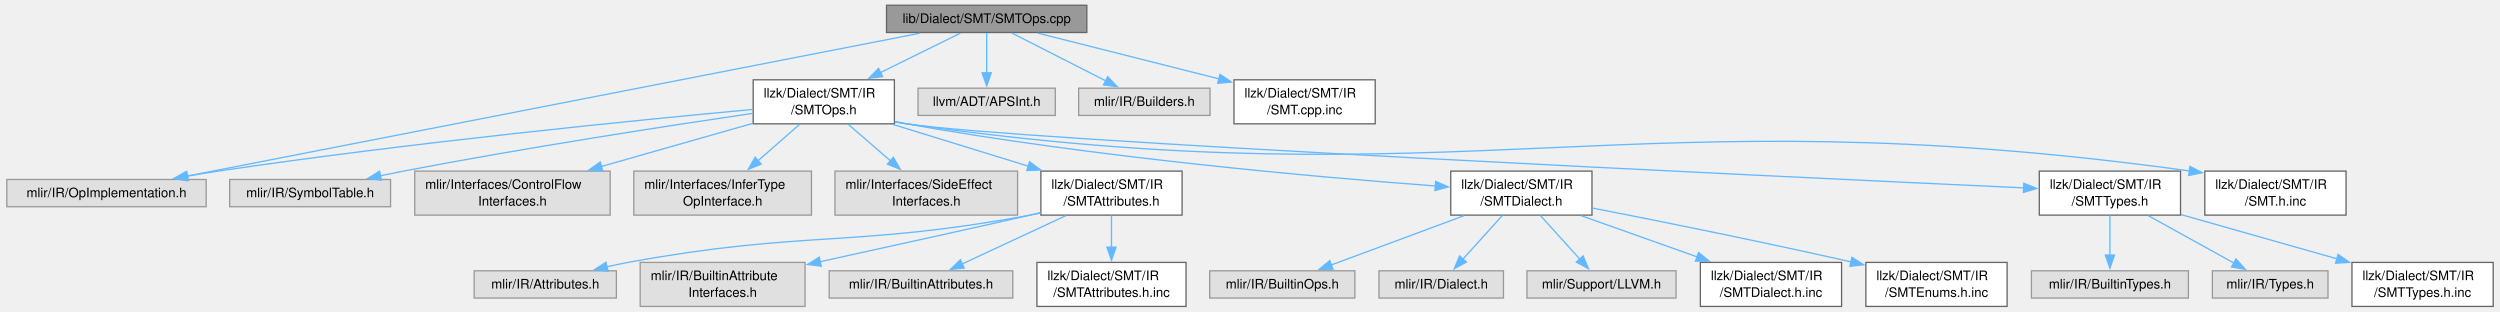
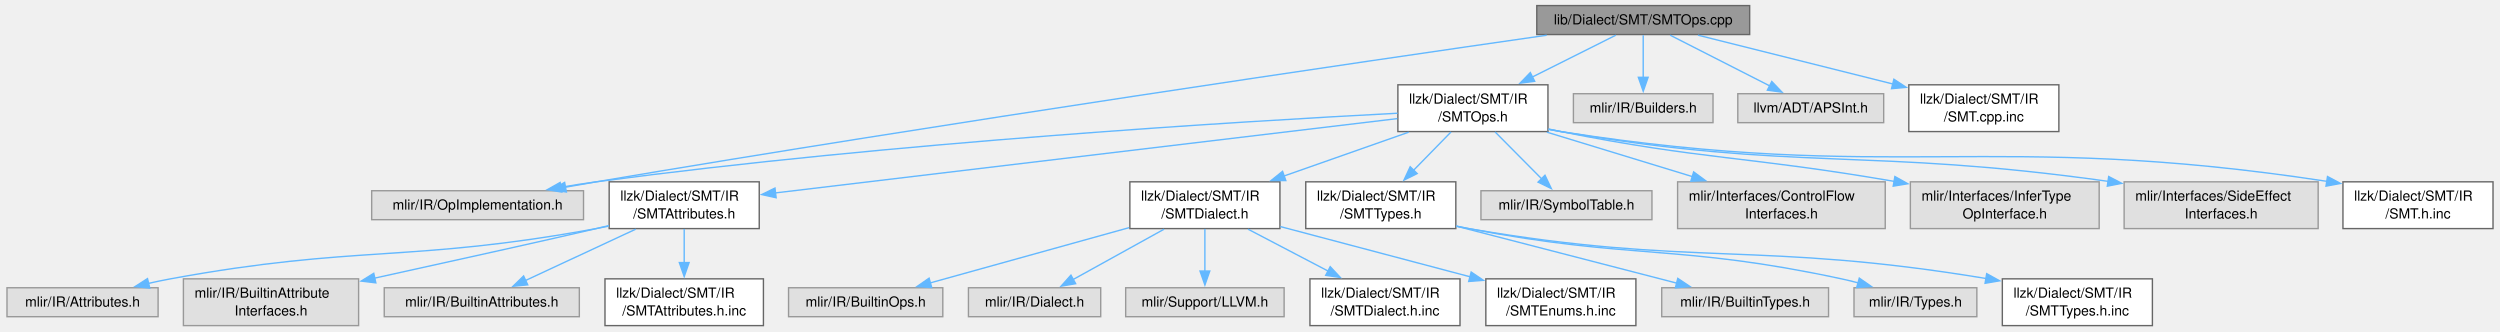
- <svg xmlns="http://www.w3.org/2000/svg" xmlns:xlink="http://www.w3.org/1999/xlink" width="1901pt" height="237pt" viewBox="0.00 0.00 1900.62 237.25">
+ <svg xmlns="http://www.w3.org/2000/svg" xmlns:xlink="http://www.w3.org/1999/xlink" width="1789pt" height="237pt" viewBox="0.00 0.00 1788.88 237.25">
  <g id="graph0" class="graph" transform="scale(1 1) rotate(0) translate(4 233.25)">
    <g id="Node000001" class="node">
      <g id="a_Node000001">
        <a xlink:title=" ">
-           <polygon fill="#999999" stroke="#666666" points="822.12,-229.25 669.62,-229.25 669.62,-208.5 822.12,-208.5 822.12,-229.25" />
-           <text text-anchor="middle" x="745.88" y="-215.75" font-family="Helvetica,sans-Serif" font-size="10.00">lib/Dialect/SMT/SMTOps.cpp</text>
+           <polygon fill="#999999" stroke="#666666" points="1248.38,-229.25 1095.88,-229.25 1095.88,-208.5 1248.38,-208.5 1248.38,-229.25" />
+           <text text-anchor="middle" x="1172.12" y="-215.75" font-family="Helvetica,sans-Serif" font-size="10.00">lib/Dialect/SMT/SMTOps.cpp</text>
        </a>
      </g>
    </g>
    <g id="Node000002" class="node">
      <g id="a_Node000002">
        <a xlink:href="SMTOps_8h.html" target="_top" xlink:title=" ">
-           <polygon fill="white" stroke="#666666" points="675.62,-172.5 568.12,-172.5 568.12,-139 675.62,-139 675.62,-172.5" />
-           <text text-anchor="start" x="576.12" y="-159" font-family="Helvetica,sans-Serif" font-size="10.00">llzk/Dialect/SMT/IR</text>
-           <text text-anchor="middle" x="621.88" y="-146.25" font-family="Helvetica,sans-Serif" font-size="10.00">/SMTOps.h</text>
+           <polygon fill="white" stroke="#666666" points="1103.88,-172.5 996.38,-172.5 996.38,-139 1103.88,-139 1103.88,-172.5" />
+           <text text-anchor="start" x="1004.38" y="-159" font-family="Helvetica,sans-Serif" font-size="10.00">llzk/Dialect/SMT/IR</text>
+           <text text-anchor="middle" x="1050.12" y="-146.25" font-family="Helvetica,sans-Serif" font-size="10.00">/SMTOps.h</text>
        </a>
      </g>
    </g>
    <g id="edge1_Node000001_Node000002" class="edge">
      <g id="a_edge1_Node000001_Node000002">
        <a xlink:title=" ">
-           <path fill="none" stroke="#63b8ff" d="M725.95,-208.05C709.55,-199.97 685.72,-188.22 665,-178.01" />
-           <polygon fill="#63b8ff" stroke="#63b8ff" points="666.68,-174.94 656.17,-173.65 663.59,-181.21 666.68,-174.94" />
-         </a>
-       </g>
-     </g>
-     <g id="Node000003" class="node">
-       <g id="a_Node000003">
-         <a xlink:title=" ">
-           <polygon fill="#e0e0e0" stroke="#999999" points="151.75,-96.62 0,-96.62 0,-75.88 151.75,-75.88 151.75,-96.62" />
-           <text text-anchor="middle" x="75.88" y="-83.12" font-family="Helvetica,sans-Serif" font-size="10.00">mlir/IR/OpImplementation.h</text>
-         </a>
-       </g>
-     </g>
-     <g id="edge25_Node000001_Node000003" class="edge">
-       <g id="a_edge25_Node000001_Node000003">
-         <a xlink:title=" ">
-           <path fill="none" stroke="#63b8ff" d="M695.24,-208C574.24,-184.41 268.6,-124.82 137.33,-99.23" />
-           <polygon fill="#63b8ff" stroke="#63b8ff" points="138.28,-95.85 127.79,-97.37 136.94,-102.72 138.28,-95.85" />
+           <path fill="none" stroke="#63b8ff" d="M1152.52,-208.05C1136.39,-199.97 1112.94,-188.22 1092.55,-178.01" />
+           <polygon fill="#63b8ff" stroke="#63b8ff" points="1094.39,-175.01 1083.88,-173.66 1091.25,-181.27 1094.39,-175.01" />
+         </a>
+       </g>
+     </g>
+     <g id="Node000018" class="node">
+       <g id="a_Node000018">
+         <a xlink:title=" ">
+           <polygon fill="#e0e0e0" stroke="#999999" points="413,-96.62 261.25,-96.62 261.25,-75.88 413,-75.88 413,-96.62" />
+           <text text-anchor="middle" x="337.12" y="-83.12" font-family="Helvetica,sans-Serif" font-size="10.00">mlir/IR/OpImplementation.h</text>
+         </a>
+       </g>
+     </g>
+     <g id="edge24_Node000001_Node000018" class="edge">
+       <g id="a_edge24_Node000001_Node000018">
+         <a xlink:title=" ">
+           <path fill="none" stroke="#63b8ff" d="M1102.99,-208.02C970.62,-189 672.31,-145.33 422.12,-103 414.95,-101.79 407.45,-100.47 399.99,-99.13" />
+           <polygon fill="#63b8ff" stroke="#63b8ff" points="400.73,-95.7 390.26,-97.36 399.47,-102.59 400.73,-95.7" />
        </a>
      </g>
    </g>
    <g id="Node000024" class="node">
      <g id="a_Node000024">
        <a xlink:title=" ">
-           <polygon fill="#e0e0e0" stroke="#999999" points="798.12,-166.12 693.62,-166.12 693.62,-145.38 798.12,-145.38 798.12,-166.12" />
-           <text text-anchor="middle" x="745.88" y="-152.62" font-family="Helvetica,sans-Serif" font-size="10.00">llvm/ADT/APSInt.h</text>
+           <polygon fill="#e0e0e0" stroke="#999999" points="1222.12,-166.12 1122.12,-166.12 1122.12,-145.38 1222.12,-145.38 1222.12,-166.12" />
+           <text text-anchor="middle" x="1172.12" y="-152.62" font-family="Helvetica,sans-Serif" font-size="10.00">mlir/IR/Builders.h</text>
        </a>
      </g>
    </g>
    <g id="edge23_Node000001_Node000024" class="edge">
      <g id="a_edge23_Node000001_Node000024">
        <a xlink:title=" ">
-           <path fill="none" stroke="#63b8ff" d="M745.88,-208.05C745.88,-199.9 745.88,-188.01 745.88,-177.73" />
-           <polygon fill="#63b8ff" stroke="#63b8ff" points="749.38,-177.86 745.88,-167.86 742.38,-177.86 749.38,-177.86" />
+           <path fill="none" stroke="#63b8ff" d="M1172.12,-208.05C1172.12,-199.9 1172.12,-188.01 1172.12,-177.73" />
+           <polygon fill="#63b8ff" stroke="#63b8ff" points="1175.63,-177.86 1172.13,-167.86 1168.63,-177.86 1175.63,-177.86" />
        </a>
      </g>
    </g>
    <g id="Node000025" class="node">
      <g id="a_Node000025">
        <a xlink:title=" ">
-           <polygon fill="#e0e0e0" stroke="#999999" points="915.88,-166.12 815.88,-166.12 815.88,-145.38 915.88,-145.38 915.88,-166.12" />
-           <text text-anchor="middle" x="865.88" y="-152.62" font-family="Helvetica,sans-Serif" font-size="10.00">mlir/IR/Builders.h</text>
-         </a>
-       </g>
-     </g>
-     <g id="edge24_Node000001_Node000025" class="edge">
-       <g id="a_edge24_Node000001_Node000025">
-         <a xlink:title=" ">
-           <path fill="none" stroke="#63b8ff" d="M765.16,-208.05C784.4,-198.25 814.23,-183.06 836.43,-171.75" />
-           <polygon fill="#63b8ff" stroke="#63b8ff" points="837.97,-174.89 845.29,-167.23 834.79,-168.65 837.97,-174.89" />
+           <polygon fill="#e0e0e0" stroke="#999999" points="1344.38,-166.12 1239.88,-166.12 1239.88,-145.38 1344.38,-145.38 1344.38,-166.12" />
+           <text text-anchor="middle" x="1292.12" y="-152.62" font-family="Helvetica,sans-Serif" font-size="10.00">llvm/ADT/APSInt.h</text>
+         </a>
+       </g>
+     </g>
+     <g id="edge25_Node000001_Node000025" class="edge">
+       <g id="a_edge25_Node000001_Node000025">
+         <a xlink:title=" ">
+           <path fill="none" stroke="#63b8ff" d="M1191.41,-208.05C1210.65,-198.25 1240.48,-183.06 1262.68,-171.75" />
+           <polygon fill="#63b8ff" stroke="#63b8ff" points="1264.22,-174.89 1271.54,-167.23 1261.04,-168.65 1264.22,-174.89" />
        </a>
      </g>
    </g>
    <g id="Node000026" class="node">
      <g id="a_Node000026">
        <a xlink:href="SMT_8cpp_8inc.html" target="_top" xlink:title=" ">
-           <polygon fill="white" stroke="#666666" points="1041.62,-172.5 934.12,-172.5 934.12,-139 1041.62,-139 1041.62,-172.5" />
-           <text text-anchor="start" x="942.12" y="-159" font-family="Helvetica,sans-Serif" font-size="10.00">llzk/Dialect/SMT/IR</text>
-           <text text-anchor="middle" x="987.88" y="-146.25" font-family="Helvetica,sans-Serif" font-size="10.00">/SMT.cpp.inc</text>
+           <polygon fill="white" stroke="#666666" points="1469.88,-172.5 1362.38,-172.5 1362.38,-139 1469.88,-139 1469.88,-172.5" />
+           <text text-anchor="start" x="1370.38" y="-159" font-family="Helvetica,sans-Serif" font-size="10.00">llzk/Dialect/SMT/IR</text>
+           <text text-anchor="middle" x="1416.12" y="-146.25" font-family="Helvetica,sans-Serif" font-size="10.00">/SMT.cpp.inc</text>
        </a>
      </g>
    </g>
    <g id="edge26_Node000001_Node000026" class="edge">
      <g id="a_edge26_Node000001_Node000026">
        <a xlink:title=" ">
-           <path fill="none" stroke="#63b8ff" d="M784.76,-208.05C821.95,-198.66 878.76,-184.31 922.84,-173.18" />
-           <polygon fill="#63b8ff" stroke="#63b8ff" points="923.45,-176.63 932.29,-170.79 921.74,-169.85 923.45,-176.63" />
+           <path fill="none" stroke="#63b8ff" d="M1211.33,-208.05C1248.96,-198.63 1306.48,-184.22 1351,-173.07" />
+           <polygon fill="#63b8ff" stroke="#63b8ff" points="1351.7,-176.5 1360.55,-170.67 1349.99,-169.71 1351.7,-176.5" />
+         </a>
+       </g>
+     </g>
+     <g id="Node000003" class="node">
+       <g id="a_Node000003">
+         <a xlink:href="SMTAttributes_8h.html" target="_top" xlink:title=" ">
+           <polygon fill="white" stroke="#666666" points="538.88,-103 431.38,-103 431.38,-69.5 538.88,-69.5 538.88,-103" />
+           <text text-anchor="start" x="439.38" y="-89.5" font-family="Helvetica,sans-Serif" font-size="10.00">llzk/Dialect/SMT/IR</text>
+           <text text-anchor="middle" x="485.12" y="-76.75" font-family="Helvetica,sans-Serif" font-size="10.00">/SMTAttributes.h</text>
        </a>
      </g>
    </g>
    <g id="edge2_Node000002_Node000003" class="edge">
      <g id="a_edge2_Node000002_Node000003">
        <a xlink:title=" ">
-           <path fill="none" stroke="#63b8ff" d="M567.77,-149.94C481.48,-141.98 307.45,-124.78 160.88,-103 153.11,-101.85 144.96,-100.5 136.92,-99.1" />
-           <polygon fill="#63b8ff" stroke="#63b8ff" points="137.62,-95.67 127.16,-97.36 136.38,-102.56 137.62,-95.67" />
-         </a>
-       </g>
-     </g>
-     <g id="Node000004" class="node">
-       <g id="a_Node000004">
-         <a xlink:title=" ">
-           <polygon fill="#e0e0e0" stroke="#999999" points="292.12,-96.62 169.62,-96.62 169.62,-75.88 292.12,-75.88 292.12,-96.62" />
-           <text text-anchor="middle" x="230.88" y="-83.12" font-family="Helvetica,sans-Serif" font-size="10.00">mlir/IR/SymbolTable.h</text>
-         </a>
-       </g>
-     </g>
-     <g id="edge3_Node000002_Node000004" class="edge">
-       <g id="a_edge3_Node000002_Node000004">
-         <a xlink:title=" ">
-           <path fill="none" stroke="#63b8ff" d="M567.64,-146.96C503.85,-137.57 394.87,-120.82 301.88,-103 296.21,-101.91 290.3,-100.71 284.42,-99.47" />
-           <polygon fill="#63b8ff" stroke="#63b8ff" points="285.21,-96.06 274.7,-97.38 283.74,-102.91 285.21,-96.06" />
-         </a>
-       </g>
-     </g>
-     <g id="Node000005" class="node">
-       <g id="a_Node000005">
-         <a xlink:title=" ">
-           <polygon fill="#e0e0e0" stroke="#999999" points="459.25,-103 310.5,-103 310.5,-69.5 459.25,-69.5 459.25,-103" />
-           <text text-anchor="start" x="318.5" y="-89.5" font-family="Helvetica,sans-Serif" font-size="10.00">mlir/Interfaces/ControlFlow</text>
-           <text text-anchor="middle" x="384.88" y="-76.75" font-family="Helvetica,sans-Serif" font-size="10.00">Interfaces.h</text>
-         </a>
-       </g>
-     </g>
-     <g id="edge4_Node000002_Node000005" class="edge">
-       <g id="a_edge4_Node000002_Node000005">
-         <a xlink:title=" ">
-           <path fill="none" stroke="#63b8ff" d="M567.8,-139.35C533.63,-129.62 489.19,-116.96 452.67,-106.56" />
-           <polygon fill="#63b8ff" stroke="#63b8ff" points="453.64,-103.2 443.06,-103.82 451.72,-109.93 453.64,-103.2" />
-         </a>
-       </g>
-     </g>
-     <g id="Node000006" class="node">
-       <g id="a_Node000006">
-         <a xlink:title=" ">
-           <polygon fill="#e0e0e0" stroke="#999999" points="612.5,-103 477.25,-103 477.25,-69.5 612.5,-69.5 612.5,-103" />
-           <text text-anchor="start" x="485.25" y="-89.5" font-family="Helvetica,sans-Serif" font-size="10.00">mlir/Interfaces/InferType</text>
-           <text text-anchor="middle" x="544.88" y="-76.75" font-family="Helvetica,sans-Serif" font-size="10.00">OpInterface.h</text>
-         </a>
-       </g>
-     </g>
-     <g id="edge5_Node000002_Node000006" class="edge">
-       <g id="a_edge5_Node000002_Node000006">
-         <a xlink:title=" ">
-           <path fill="none" stroke="#63b8ff" d="M603.63,-138.75C594.11,-130.41 582.28,-120.04 571.73,-110.8" />
-           <polygon fill="#63b8ff" stroke="#63b8ff" points="574.22,-108.32 564.4,-104.36 569.61,-113.59 574.22,-108.32" />
-         </a>
-       </g>
-     </g>
-     <g id="Node000007" class="node">
-       <g id="a_Node000007">
-         <a xlink:title=" ">
-           <polygon fill="#e0e0e0" stroke="#999999" points="769.38,-103 630.38,-103 630.38,-69.5 769.38,-69.5 769.38,-103" />
-           <text text-anchor="start" x="638.38" y="-89.5" font-family="Helvetica,sans-Serif" font-size="10.00">mlir/Interfaces/SideEffect</text>
-           <text text-anchor="middle" x="699.88" y="-76.75" font-family="Helvetica,sans-Serif" font-size="10.00">Interfaces.h</text>
-         </a>
-       </g>
-     </g>
-     <g id="edge6_Node000002_Node000007" class="edge">
-       <g id="a_edge6_Node000002_Node000007">
-         <a xlink:title=" ">
-           <path fill="none" stroke="#63b8ff" d="M640.36,-138.75C650,-130.41 661.99,-120.04 672.67,-110.8" />
-           <polygon fill="#63b8ff" stroke="#63b8ff" points="674.84,-113.55 680.11,-104.36 670.26,-108.25 674.84,-113.55" />
+           <path fill="none" stroke="#63b8ff" d="M995.95,-148.28C891.54,-135.8 662.85,-108.48 550.31,-95.04" />
+           <polygon fill="#63b8ff" stroke="#63b8ff" points="550.98,-91.59 540.64,-93.88 550.15,-98.54 550.98,-91.59" />
        </a>
      </g>
    </g>
    <g id="Node000008" class="node">
      <g id="a_Node000008">
-         <a xlink:href="SMTAttributes_8h.html" target="_top" xlink:title=" ">
-           <polygon fill="white" stroke="#666666" points="894.62,-103 787.12,-103 787.12,-69.5 894.62,-69.5 894.62,-103" />
-           <text text-anchor="start" x="795.12" y="-89.5" font-family="Helvetica,sans-Serif" font-size="10.00">llzk/Dialect/SMT/IR</text>
-           <text text-anchor="middle" x="840.88" y="-76.75" font-family="Helvetica,sans-Serif" font-size="10.00">/SMTAttributes.h</text>
+         <a xlink:href="SMTDialect_8h.html" target="_top" xlink:title=" ">
+           <polygon fill="white" stroke="#666666" points="911.88,-103 804.38,-103 804.38,-69.5 911.88,-69.5 911.88,-103" />
+           <text text-anchor="start" x="812.38" y="-89.5" font-family="Helvetica,sans-Serif" font-size="10.00">llzk/Dialect/SMT/IR</text>
+           <text text-anchor="middle" x="858.12" y="-76.75" font-family="Helvetica,sans-Serif" font-size="10.00">/SMTDialect.h</text>
        </a>
      </g>
    </g>
    <g id="edge7_Node000002_Node000008" class="edge">
      <g id="a_edge7_Node000002_Node000008">
        <a xlink:title=" ">
-           <path fill="none" stroke="#63b8ff" d="M674.33,-138.58C705.37,-129.02 744.89,-116.83 777.64,-106.74" />
-           <polygon fill="#63b8ff" stroke="#63b8ff" points="778.5,-110.14 787.02,-103.85 776.43,-103.45 778.5,-110.14" />
-         </a>
-       </g>
-     </g>
-     <g id="Node000013" class="node">
-       <g id="a_Node000013">
-         <a xlink:href="SMTDialect_8h.html" target="_top" xlink:title=" ">
-           <polygon fill="white" stroke="#666666" points="1206.62,-103 1099.12,-103 1099.12,-69.5 1206.62,-69.5 1206.62,-103" />
-           <text text-anchor="start" x="1107.12" y="-89.5" font-family="Helvetica,sans-Serif" font-size="10.00">llzk/Dialect/SMT/IR</text>
-           <text text-anchor="middle" x="1152.88" y="-76.75" font-family="Helvetica,sans-Serif" font-size="10.00">/SMTDialect.h</text>
-         </a>
-       </g>
-     </g>
-     <g id="edge12_Node000002_Node000013" class="edge">
-       <g id="a_edge12_Node000002_Node000013">
-         <a xlink:title=" ">
-           <path fill="none" stroke="#63b8ff" d="M676.07,-140.71C679.04,-140.09 681.99,-139.52 684.88,-139 827.43,-113.42 996.82,-98.46 1087.63,-91.67" />
-           <polygon fill="#63b8ff" stroke="#63b8ff" points="1087.62,-95.18 1097.33,-90.96 1087.1,-88.2 1087.62,-95.18" />
+           <path fill="none" stroke="#63b8ff" d="M1004.14,-138.58C977.28,-129.14 943.18,-117.15 914.69,-107.14" />
+           <polygon fill="#63b8ff" stroke="#63b8ff" points="916.09,-103.92 905.5,-103.9 913.77,-110.52 916.09,-103.92" />
+         </a>
+       </g>
+     </g>
+     <g id="Node000014" class="node">
+       <g id="a_Node000014">
+         <a xlink:href="SMTTypes_8h.html" target="_top" xlink:title=" ">
+           <polygon fill="white" stroke="#666666" points="1037.88,-103 930.38,-103 930.38,-69.5 1037.88,-69.5 1037.88,-103" />
+           <text text-anchor="start" x="938.38" y="-89.5" font-family="Helvetica,sans-Serif" font-size="10.00">llzk/Dialect/SMT/IR</text>
+           <text text-anchor="middle" x="984.12" y="-76.75" font-family="Helvetica,sans-Serif" font-size="10.00">/SMTTypes.h</text>
+         </a>
+       </g>
+     </g>
+     <g id="edge13_Node000002_Node000014" class="edge">
+       <g id="a_edge13_Node000002_Node000014">
+         <a xlink:title=" ">
+           <path fill="none" stroke="#63b8ff" d="M1034.48,-138.75C1026.43,-130.52 1016.44,-120.3 1007.5,-111.15" />
+           <polygon fill="#63b8ff" stroke="#63b8ff" points="1010.21,-108.92 1000.71,-104.21 1005.2,-113.81 1010.21,-108.92" />
+         </a>
+       </g>
+     </g>
+     <g id="edge17_Node000002_Node000018" class="edge">
+       <g id="a_edge17_Node000002_Node000018">
+         <a xlink:title=" ">
+           <path fill="none" stroke="#63b8ff" d="M996.16,-152.14C887.27,-146.48 633.57,-131.23 422.12,-103 413.85,-101.9 405.16,-100.53 396.62,-99.06" />
+           <polygon fill="#63b8ff" stroke="#63b8ff" points="397.48,-95.66 387.03,-97.36 396.26,-102.55 397.48,-95.66" />
        </a>
      </g>
    </g>
    <g id="Node000019" class="node">
      <g id="a_Node000019">
-         <a xlink:href="SMTTypes_8h.html" target="_top" xlink:title=" ">
-           <polygon fill="white" stroke="#666666" points="1654.62,-103 1547.12,-103 1547.12,-69.5 1654.62,-69.5 1654.62,-103" />
-           <text text-anchor="start" x="1555.12" y="-89.5" font-family="Helvetica,sans-Serif" font-size="10.00">llzk/Dialect/SMT/IR</text>
-           <text text-anchor="middle" x="1600.88" y="-76.75" font-family="Helvetica,sans-Serif" font-size="10.00">/SMTTypes.h</text>
+         <a xlink:title=" ">
+           <polygon fill="#e0e0e0" stroke="#999999" points="1178.38,-96.62 1055.88,-96.62 1055.88,-75.88 1178.38,-75.88 1178.38,-96.62" />
+           <text text-anchor="middle" x="1117.12" y="-83.12" font-family="Helvetica,sans-Serif" font-size="10.00">mlir/IR/SymbolTable.h</text>
        </a>
      </g>
    </g>
    <g id="edge18_Node000002_Node000019" class="edge">
      <g id="a_edge18_Node000002_Node000019">
        <a xlink:title=" ">
-           <path fill="none" stroke="#63b8ff" d="M676.04,-140.52C679.02,-139.95 681.98,-139.44 684.88,-139 768.2,-126.35 1339.9,-99.24 1535.45,-90.23" />
-           <polygon fill="#63b8ff" stroke="#63b8ff" points="1535.34,-93.74 1545.17,-89.78 1535.02,-86.75 1535.34,-93.74" />
+           <path fill="none" stroke="#63b8ff" d="M1066,-138.75C1076.04,-128.64 1089.03,-115.56 1099.4,-105.11" />
+           <polygon fill="#63b8ff" stroke="#63b8ff" points="1101.75,-107.71 1106.31,-98.15 1096.78,-102.78 1101.75,-107.71" />
+         </a>
+       </g>
+     </g>
+     <g id="Node000020" class="node">
+       <g id="a_Node000020">
+         <a xlink:title=" ">
+           <polygon fill="#e0e0e0" stroke="#999999" points="1345.5,-103 1196.75,-103 1196.75,-69.5 1345.5,-69.5 1345.5,-103" />
+           <text text-anchor="start" x="1204.75" y="-89.5" font-family="Helvetica,sans-Serif" font-size="10.00">mlir/Interfaces/ControlFlow</text>
+           <text text-anchor="middle" x="1271.12" y="-76.75" font-family="Helvetica,sans-Serif" font-size="10.00">Interfaces.h</text>
+         </a>
+       </g>
+     </g>
+     <g id="edge19_Node000002_Node000020" class="edge">
+       <g id="a_edge19_Node000002_Node000020">
+         <a xlink:title=" ">
+           <path fill="none" stroke="#63b8ff" d="M1103.06,-138.58C1134.38,-129.02 1174.26,-116.83 1207.31,-106.74" />
+           <polygon fill="#63b8ff" stroke="#63b8ff" points="1208.25,-110.11 1216.79,-103.84 1206.21,-103.42 1208.25,-110.11" />
+         </a>
+       </g>
+     </g>
+     <g id="Node000021" class="node">
+       <g id="a_Node000021">
+         <a xlink:title=" ">
+           <polygon fill="#e0e0e0" stroke="#999999" points="1498.75,-103 1363.5,-103 1363.5,-69.5 1498.75,-69.5 1498.75,-103" />
+           <text text-anchor="start" x="1371.5" y="-89.5" font-family="Helvetica,sans-Serif" font-size="10.00">mlir/Interfaces/InferType</text>
+           <text text-anchor="middle" x="1431.12" y="-76.75" font-family="Helvetica,sans-Serif" font-size="10.00">OpInterface.h</text>
+         </a>
+       </g>
+     </g>
+     <g id="edge20_Node000002_Node000021" class="edge">
+       <g id="a_edge20_Node000002_Node000021">
+         <a xlink:title=" ">
+           <path fill="none" stroke="#63b8ff" d="M1104.35,-140.84C1107.31,-140.19 1110.25,-139.57 1113.12,-139 1215.81,-118.54 1245.53,-121.62 1351.9,-103.32" />
+           <polygon fill="#63b8ff" stroke="#63b8ff" points="1352.4,-106.79 1361.65,-101.62 1351.2,-99.89 1352.4,-106.79" />
+         </a>
+       </g>
+     </g>
+     <g id="Node000022" class="node">
+       <g id="a_Node000022">
+         <a xlink:title=" ">
+           <polygon fill="#e0e0e0" stroke="#999999" points="1655.62,-103 1516.62,-103 1516.62,-69.5 1655.62,-69.5 1655.62,-103" />
+           <text text-anchor="start" x="1524.62" y="-89.5" font-family="Helvetica,sans-Serif" font-size="10.00">mlir/Interfaces/SideEffect</text>
+           <text text-anchor="middle" x="1586.12" y="-76.75" font-family="Helvetica,sans-Serif" font-size="10.00">Interfaces.h</text>
+         </a>
+       </g>
+     </g>
+     <g id="edge21_Node000002_Node000022" class="edge">
+       <g id="a_edge21_Node000002_Node000022">
+         <a xlink:title=" ">
+           <path fill="none" stroke="#63b8ff" d="M1104.31,-140.64C1107.28,-140.04 1110.23,-139.49 1113.12,-139 1283.28,-110.15 1331.67,-127.71 1505.12,-103.34" />
+           <polygon fill="#63b8ff" stroke="#63b8ff" points="1505.55,-106.81 1514.95,-101.92 1504.56,-99.88 1505.55,-106.81" />
        </a>
      </g>
    </g>
    <g id="Node000023" class="node">
      <g id="a_Node000023">
        <a xlink:href="SMT_8h_8inc.html" target="_top" xlink:title=" ">
-           <polygon fill="white" stroke="#666666" points="1780.62,-103 1673.12,-103 1673.12,-69.5 1780.62,-69.5 1780.62,-103" />
-           <text text-anchor="start" x="1681.12" y="-89.5" font-family="Helvetica,sans-Serif" font-size="10.00">llzk/Dialect/SMT/IR</text>
-           <text text-anchor="middle" x="1726.88" y="-76.75" font-family="Helvetica,sans-Serif" font-size="10.00">/SMT.h.inc</text>
+           <polygon fill="white" stroke="#666666" points="1780.88,-103 1673.38,-103 1673.38,-69.5 1780.88,-69.5 1780.88,-103" />
+           <text text-anchor="start" x="1681.38" y="-89.5" font-family="Helvetica,sans-Serif" font-size="10.00">llzk/Dialect/SMT/IR</text>
+           <text text-anchor="middle" x="1727.12" y="-76.75" font-family="Helvetica,sans-Serif" font-size="10.00">/SMT.h.inc</text>
        </a>
      </g>
    </g>
    <g id="edge22_Node000002_Node000023" class="edge">
      <g id="a_edge22_Node000002_Node000023">
        <a xlink:title=" ">
-           <path fill="none" stroke="#63b8ff" d="M676.03,-140.45C679.01,-139.9 681.97,-139.41 684.88,-139 1112.28,-78.39 1230.76,-162.67 1661.51,-103.12" />
-           <polygon fill="#63b8ff" stroke="#63b8ff" points="1661.8,-106.61 1671.22,-101.76 1660.83,-99.68 1661.8,-106.61" />
+           <path fill="none" stroke="#63b8ff" d="M1104.29,-140.55C1107.27,-139.98 1110.23,-139.45 1113.12,-139 1352.35,-101.61 1420.25,-140.22 1661.88,-103.34" />
+           <polygon fill="#63b8ff" stroke="#63b8ff" points="1662.31,-106.81 1671.65,-101.82 1661.23,-99.9 1662.31,-106.81" />
+         </a>
+       </g>
+     </g>
+     <g id="Node000004" class="node">
+       <g id="a_Node000004">
+         <a xlink:title=" ">
+           <polygon fill="#e0e0e0" stroke="#999999" points="108.25,-27.12 0,-27.12 0,-6.38 108.25,-6.38 108.25,-27.12" />
+           <text text-anchor="middle" x="54.12" y="-13.62" font-family="Helvetica,sans-Serif" font-size="10.00">mlir/IR/Attributes.h</text>
+         </a>
+       </g>
+     </g>
+     <g id="edge3_Node000003_Node000004" class="edge">
+       <g id="a_edge3_Node000003_Node000004">
+         <a xlink:title=" ">
+           <path fill="none" stroke="#63b8ff" d="M430.92,-71.23C427.96,-70.61 425.01,-70.03 422.12,-69.5 287.86,-44.9 251.39,-58.1 117.12,-33.5 111.92,-32.55 106.51,-31.41 101.14,-30.2" />
+           <polygon fill="#63b8ff" stroke="#63b8ff" points="102.28,-26.87 91.74,-27.97 100.66,-33.68 102.28,-26.87" />
+         </a>
+       </g>
+     </g>
+     <g id="Node000005" class="node">
+       <g id="a_Node000005">
+         <a xlink:title=" ">
+           <polygon fill="#e0e0e0" stroke="#999999" points="251.88,-33.5 126.38,-33.5 126.38,0 251.88,0 251.88,-33.5" />
+           <text text-anchor="start" x="134.38" y="-20" font-family="Helvetica,sans-Serif" font-size="10.00">mlir/IR/BuiltinAttribute</text>
+           <text text-anchor="middle" x="189.12" y="-7.25" font-family="Helvetica,sans-Serif" font-size="10.00">Interfaces.h</text>
+         </a>
+       </g>
+     </g>
+     <g id="edge4_Node000003_Node000005" class="edge">
+       <g id="a_edge4_Node000003_Node000005">
+         <a xlink:title=" ">
+           <path fill="none" stroke="#63b8ff" d="M431.19,-71.67C428.13,-70.93 425.09,-70.2 422.12,-69.5 392.4,-62.48 319.64,-46.39 263.27,-33.99" />
+           <polygon fill="#63b8ff" stroke="#63b8ff" points="264.23,-30.62 253.71,-31.89 262.73,-37.46 264.23,-30.62" />
+         </a>
+       </g>
+     </g>
+     <g id="Node000006" class="node">
+       <g id="a_Node000006">
+         <a xlink:title=" ">
+           <polygon fill="#e0e0e0" stroke="#999999" points="410,-27.12 270.25,-27.12 270.25,-6.38 410,-6.38 410,-27.12" />
+           <text text-anchor="middle" x="340.12" y="-13.62" font-family="Helvetica,sans-Serif" font-size="10.00">mlir/IR/BuiltinAttributes.h</text>
+         </a>
+       </g>
+     </g>
+     <g id="edge5_Node000003_Node000006" class="edge">
+       <g id="a_edge5_Node000003_Node000006">
+         <a xlink:title=" ">
+           <path fill="none" stroke="#63b8ff" d="M450.39,-69.08C426.38,-57.9 394.7,-43.15 371.46,-32.34" />
+           <polygon fill="#63b8ff" stroke="#63b8ff" points="373.03,-29.21 362.49,-28.16 370.08,-35.55 373.03,-29.21" />
+         </a>
+       </g>
+     </g>
+     <g id="Node000007" class="node">
+       <g id="a_Node000007">
+         <a xlink:href="SMTAttributes_8h_8inc.html" target="_top" xlink:title=" ">
+           <polygon fill="white" stroke="#666666" points="541.88,-33.5 428.38,-33.5 428.38,0 541.88,0 541.88,-33.5" />
+           <text text-anchor="start" x="436.38" y="-20" font-family="Helvetica,sans-Serif" font-size="10.00">llzk/Dialect/SMT/IR</text>
+           <text text-anchor="middle" x="485.12" y="-7.25" font-family="Helvetica,sans-Serif" font-size="10.00">/SMTAttributes.h.inc</text>
+         </a>
+       </g>
+     </g>
+     <g id="edge6_Node000003_Node000007" class="edge">
+       <g id="a_edge6_Node000003_Node000007">
+         <a xlink:title=" ">
+           <path fill="none" stroke="#63b8ff" d="M485.12,-69.25C485.12,-62.02 485.12,-53.28 485.12,-45.06" />
+           <polygon fill="#63b8ff" stroke="#63b8ff" points="488.63,-45.15 485.13,-35.15 481.63,-45.15 488.63,-45.15" />
        </a>
      </g>
    </g>
    <g id="Node000009" class="node">
      <g id="a_Node000009">
        <a xlink:title=" ">
-           <polygon fill="#e0e0e0" stroke="#999999" points="464,-27.12 355.75,-27.12 355.75,-6.38 464,-6.38 464,-27.12" />
-           <text text-anchor="middle" x="409.88" y="-13.62" font-family="Helvetica,sans-Serif" font-size="10.00">mlir/IR/Attributes.h</text>
+           <polygon fill="#e0e0e0" stroke="#999999" points="670.38,-27.12 559.88,-27.12 559.88,-6.38 670.38,-6.38 670.38,-27.12" />
+           <text text-anchor="middle" x="615.12" y="-13.62" font-family="Helvetica,sans-Serif" font-size="10.00">mlir/IR/BuiltinOps.h</text>
        </a>
      </g>
    </g>
    <g id="edge8_Node000008_Node000009" class="edge">
      <g id="a_edge8_Node000008_Node000009">
        <a xlink:title=" ">
-           <path fill="none" stroke="#63b8ff" d="M786.87,-71.08C784.17,-70.52 781.5,-69.98 778.88,-69.5 644.22,-44.59 607.57,-58.16 472.88,-33.5 467.61,-32.54 462.13,-31.39 456.69,-30.16" />
-           <polygon fill="#63b8ff" stroke="#63b8ff" points="457.69,-26.8 447.16,-27.89 456.08,-33.61 457.69,-26.8" />
+           <path fill="none" stroke="#63b8ff" d="M803.89,-70.19C761.06,-58.29 701.94,-41.87 661.34,-30.59" />
+           <polygon fill="#63b8ff" stroke="#63b8ff" points="662.44,-27.26 651.86,-27.96 660.56,-34 662.44,-27.26" />
        </a>
      </g>
    </g>
    <g id="Node000010" class="node">
      <g id="a_Node000010">
        <a xlink:title=" ">
-           <polygon fill="#e0e0e0" stroke="#999999" points="607.62,-33.5 482.12,-33.5 482.12,0 607.62,0 607.62,-33.5" />
-           <text text-anchor="start" x="490.12" y="-20" font-family="Helvetica,sans-Serif" font-size="10.00">mlir/IR/BuiltinAttribute</text>
-           <text text-anchor="middle" x="544.88" y="-7.25" font-family="Helvetica,sans-Serif" font-size="10.00">Interfaces.h</text>
+           <polygon fill="#e0e0e0" stroke="#999999" points="783.5,-27.12 688.75,-27.12 688.75,-6.38 783.5,-6.38 783.5,-27.12" />
+           <text text-anchor="middle" x="736.12" y="-13.62" font-family="Helvetica,sans-Serif" font-size="10.00">mlir/IR/Dialect.h</text>
        </a>
      </g>
    </g>
    <g id="edge9_Node000008_Node000010" class="edge">
      <g id="a_edge9_Node000008_Node000010">
        <a xlink:title=" ">
-           <path fill="none" stroke="#63b8ff" d="M786.8,-71.41C784.12,-70.75 781.47,-70.12 778.88,-69.5 763.27,-65.79 681.52,-47.77 619,-34.02" />
-           <polygon fill="#63b8ff" stroke="#63b8ff" points="619.96,-30.65 609.45,-31.92 618.46,-37.49 619.96,-30.65" />
+           <path fill="none" stroke="#63b8ff" d="M828.9,-69.08C809.16,-58.16 783.24,-43.82 763.83,-33.08" />
+           <polygon fill="#63b8ff" stroke="#63b8ff" points="765.55,-30.03 755.11,-28.25 762.17,-36.16 765.55,-30.03" />
        </a>
      </g>
    </g>
    <g id="Node000011" class="node">
      <g id="a_Node000011">
        <a xlink:title=" ">
-           <polygon fill="#e0e0e0" stroke="#999999" points="765.75,-27.12 626,-27.12 626,-6.38 765.75,-6.38 765.75,-27.12" />
-           <text text-anchor="middle" x="695.88" y="-13.62" font-family="Helvetica,sans-Serif" font-size="10.00">mlir/IR/BuiltinAttributes.h</text>
+           <polygon fill="#e0e0e0" stroke="#999999" points="914.88,-27.12 801.38,-27.12 801.38,-6.38 914.88,-6.38 914.88,-27.12" />
+           <text text-anchor="middle" x="858.12" y="-13.62" font-family="Helvetica,sans-Serif" font-size="10.00">mlir/Support/LLVM.h</text>
        </a>
      </g>
    </g>
    <g id="edge10_Node000008_Node000011" class="edge">
      <g id="a_edge10_Node000008_Node000011">
        <a xlink:title=" ">
-           <path fill="none" stroke="#63b8ff" d="M806.14,-69.08C782.13,-57.9 750.45,-43.15 727.21,-32.34" />
-           <polygon fill="#63b8ff" stroke="#63b8ff" points="728.78,-29.21 718.24,-28.16 725.83,-35.55 728.78,-29.21" />
+           <path fill="none" stroke="#63b8ff" d="M858.12,-69.25C858.12,-60.15 858.12,-48.64 858.12,-38.82" />
+           <polygon fill="#63b8ff" stroke="#63b8ff" points="861.63,-39.09 858.13,-29.09 854.63,-39.09 861.63,-39.09" />
        </a>
      </g>
    </g>
    <g id="Node000012" class="node">
      <g id="a_Node000012">
-         <a xlink:href="SMTAttributes_8h_8inc.html" target="_top" xlink:title=" ">
-           <polygon fill="white" stroke="#666666" points="897.62,-33.5 784.12,-33.5 784.12,0 897.62,0 897.62,-33.5" />
-           <text text-anchor="start" x="792.12" y="-20" font-family="Helvetica,sans-Serif" font-size="10.00">llzk/Dialect/SMT/IR</text>
-           <text text-anchor="middle" x="840.88" y="-7.25" font-family="Helvetica,sans-Serif" font-size="10.00">/SMTAttributes.h.inc</text>
+         <a xlink:href="SMTDialect_8h_8inc.html" target="_top" xlink:title=" ">
+           <polygon fill="white" stroke="#666666" points="1040.88,-33.5 933.38,-33.5 933.38,0 1040.88,0 1040.88,-33.5" />
+           <text text-anchor="start" x="941.38" y="-20" font-family="Helvetica,sans-Serif" font-size="10.00">llzk/Dialect/SMT/IR</text>
+           <text text-anchor="middle" x="987.12" y="-7.25" font-family="Helvetica,sans-Serif" font-size="10.00">/SMTDialect.h.inc</text>
        </a>
      </g>
    </g>
    <g id="edge11_Node000008_Node000012" class="edge">
      <g id="a_edge11_Node000008_Node000012">
        <a xlink:title=" ">
-           <path fill="none" stroke="#63b8ff" d="M840.88,-69.25C840.88,-62.02 840.88,-53.28 840.88,-45.06" />
-           <polygon fill="#63b8ff" stroke="#63b8ff" points="844.38,-45.15 840.88,-35.15 837.38,-45.15 844.38,-45.15" />
-         </a>
-       </g>
-     </g>
-     <g id="Node000014" class="node">
-       <g id="a_Node000014">
-         <a xlink:title=" ">
-           <polygon fill="#e0e0e0" stroke="#999999" points="1026.12,-27.12 915.62,-27.12 915.62,-6.38 1026.12,-6.38 1026.12,-27.12" />
-           <text text-anchor="middle" x="970.88" y="-13.62" font-family="Helvetica,sans-Serif" font-size="10.00">mlir/IR/BuiltinOps.h</text>
-         </a>
-       </g>
-     </g>
-     <g id="edge13_Node000013_Node000014" class="edge">
-       <g id="a_edge13_Node000013_Node000014">
-         <a xlink:title=" ">
-           <path fill="none" stroke="#63b8ff" d="M1109.28,-69.08C1078.42,-57.63 1037.46,-42.44 1008.12,-31.56" />
-           <polygon fill="#63b8ff" stroke="#63b8ff" points="1009.5,-28.34 998.91,-28.15 1007.06,-34.9 1009.5,-28.34" />
+           <path fill="none" stroke="#63b8ff" d="M889.02,-69.08C906.26,-60.07 927.93,-48.73 946.52,-39" />
+           <polygon fill="#63b8ff" stroke="#63b8ff" points="947.9,-42.23 955.14,-34.49 944.65,-36.02 947.9,-42.23" />
+         </a>
+       </g>
+     </g>
+     <g id="Node000013" class="node">
+       <g id="a_Node000013">
+         <a xlink:href="SMTEnums_8h_8inc.html" target="_top" xlink:title=" ">
+           <polygon fill="white" stroke="#666666" points="1166.88,-33.5 1059.38,-33.5 1059.38,0 1166.88,0 1166.88,-33.5" />
+           <text text-anchor="start" x="1067.38" y="-20" font-family="Helvetica,sans-Serif" font-size="10.00">llzk/Dialect/SMT/IR</text>
+           <text text-anchor="middle" x="1113.12" y="-7.25" font-family="Helvetica,sans-Serif" font-size="10.00">/SMTEnums.h.inc</text>
+         </a>
+       </g>
+     </g>
+     <g id="edge12_Node000008_Node000013" class="edge">
+       <g id="a_edge12_Node000008_Node000013">
+         <a xlink:title=" ">
+           <path fill="none" stroke="#63b8ff" d="M912.2,-70.93C951.93,-60.42 1006.08,-46.09 1048.15,-34.95" />
+           <polygon fill="#63b8ff" stroke="#63b8ff" points="1048.89,-38.37 1057.66,-32.43 1047.1,-31.61 1048.89,-38.37" />
        </a>
      </g>
    </g>
    <g id="Node000015" class="node">
      <g id="a_Node000015">
        <a xlink:title=" ">
-           <polygon fill="#e0e0e0" stroke="#999999" points="1139.25,-27.12 1044.5,-27.12 1044.5,-6.38 1139.25,-6.38 1139.25,-27.12" />
-           <text text-anchor="middle" x="1091.88" y="-13.62" font-family="Helvetica,sans-Serif" font-size="10.00">mlir/IR/Dialect.h</text>
-         </a>
-       </g>
-     </g>
-     <g id="edge14_Node000013_Node000015" class="edge">
-       <g id="a_edge14_Node000013_Node000015">
-         <a xlink:title=" ">
-           <path fill="none" stroke="#63b8ff" d="M1138.42,-69.25C1129.37,-59.24 1117.69,-46.32 1108.3,-35.92" />
-           <polygon fill="#63b8ff" stroke="#63b8ff" points="1111.07,-33.77 1101.77,-28.69 1105.87,-38.46 1111.07,-33.77" />
+           <polygon fill="#e0e0e0" stroke="#999999" points="1304.88,-27.12 1185.38,-27.12 1185.38,-6.38 1304.88,-6.38 1304.88,-27.12" />
+           <text text-anchor="middle" x="1245.12" y="-13.62" font-family="Helvetica,sans-Serif" font-size="10.00">mlir/IR/BuiltinTypes.h</text>
+         </a>
+       </g>
+     </g>
+     <g id="edge14_Node000014_Node000015" class="edge">
+       <g id="a_edge14_Node000014_Node000015">
+         <a xlink:title=" ">
+           <path fill="none" stroke="#63b8ff" d="M1038.2,-71.26C1084.73,-59.23 1151.26,-42.02 1196.22,-30.4" />
+           <polygon fill="#63b8ff" stroke="#63b8ff" points="1196.89,-33.84 1205.69,-27.95 1195.14,-27.06 1196.89,-33.84" />
        </a>
      </g>
    </g>
    <g id="Node000016" class="node">
      <g id="a_Node000016">
        <a xlink:title=" ">
-           <polygon fill="#e0e0e0" stroke="#999999" points="1270.62,-27.12 1157.12,-27.12 1157.12,-6.38 1270.62,-6.38 1270.62,-27.12" />
-           <text text-anchor="middle" x="1213.88" y="-13.62" font-family="Helvetica,sans-Serif" font-size="10.00">mlir/Support/LLVM.h</text>
-         </a>
-       </g>
-     </g>
-     <g id="edge15_Node000013_Node000016" class="edge">
-       <g id="a_edge15_Node000013_Node000016">
-         <a xlink:title=" ">
-           <path fill="none" stroke="#63b8ff" d="M1167.33,-69.25C1176.38,-59.24 1188.06,-46.32 1197.45,-35.92" />
-           <polygon fill="#63b8ff" stroke="#63b8ff" points="1199.88,-38.46 1203.98,-28.69 1194.68,-33.77 1199.88,-38.46" />
+           <polygon fill="#e0e0e0" stroke="#999999" points="1411.12,-27.12 1323.12,-27.12 1323.12,-6.38 1411.12,-6.38 1411.12,-27.12" />
+           <text text-anchor="middle" x="1367.12" y="-13.62" font-family="Helvetica,sans-Serif" font-size="10.00">mlir/IR/Types.h</text>
+         </a>
+       </g>
+     </g>
+     <g id="edge15_Node000014_Node000016" class="edge">
+       <g id="a_edge15_Node000014_Node000016">
+         <a xlink:title=" ">
+           <path fill="none" stroke="#63b8ff" d="M1038.34,-71.29C1041.3,-70.65 1044.25,-70.05 1047.12,-69.5 1164.72,-46.94 1197.05,-58.63 1314.12,-33.5 1318,-32.67 1322,-31.7 1325.98,-30.65" />
+           <polygon fill="#63b8ff" stroke="#63b8ff" points="1326.91,-34.02 1335.61,-27.97 1325.03,-27.28 1326.91,-34.02" />
        </a>
      </g>
    </g>
    <g id="Node000017" class="node">
      <g id="a_Node000017">
-         <a xlink:href="SMTDialect_8h_8inc.html" target="_top" xlink:title=" ">
-           <polygon fill="white" stroke="#666666" points="1396.62,-33.5 1289.12,-33.5 1289.12,0 1396.62,0 1396.62,-33.5" />
-           <text text-anchor="start" x="1297.12" y="-20" font-family="Helvetica,sans-Serif" font-size="10.00">llzk/Dialect/SMT/IR</text>
-           <text text-anchor="middle" x="1342.88" y="-7.25" font-family="Helvetica,sans-Serif" font-size="10.00">/SMTDialect.h.inc</text>
-         </a>
-       </g>
-     </g>
-     <g id="edge16_Node000013_Node000017" class="edge">
-       <g id="a_edge16_Node000013_Node000017">
-         <a xlink:title=" ">
-           <path fill="none" stroke="#63b8ff" d="M1198.38,-69.08C1224.96,-59.64 1258.71,-47.65 1286.9,-37.64" />
-           <polygon fill="#63b8ff" stroke="#63b8ff" points="1287.73,-41.06 1295.98,-34.41 1285.39,-34.46 1287.73,-41.06" />
-         </a>
-       </g>
-     </g>
-     <g id="Node000018" class="node">
-       <g id="a_Node000018">
-         <a xlink:href="SMTEnums_8h_8inc.html" target="_top" xlink:title=" ">
-           <polygon fill="white" stroke="#666666" points="1522.62,-33.5 1415.12,-33.5 1415.12,0 1522.62,0 1522.62,-33.5" />
-           <text text-anchor="start" x="1423.12" y="-20" font-family="Helvetica,sans-Serif" font-size="10.00">llzk/Dialect/SMT/IR</text>
-           <text text-anchor="middle" x="1468.88" y="-7.25" font-family="Helvetica,sans-Serif" font-size="10.00">/SMTEnums.h.inc</text>
-         </a>
-       </g>
-     </g>
-     <g id="edge17_Node000013_Node000018" class="edge">
-       <g id="a_edge17_Node000013_Node000018">
-         <a xlink:title=" ">
-           <path fill="none" stroke="#63b8ff" d="M1206.82,-74.92C1255.73,-65.39 1330.08,-50.52 1404.05,-33.86" />
-           <polygon fill="#63b8ff" stroke="#63b8ff" points="1404.5,-37.35 1413.48,-31.73 1402.95,-30.52 1404.5,-37.35" />
-         </a>
-       </g>
-     </g>
-     <g id="Node000020" class="node">
-       <g id="a_Node000020">
-         <a xlink:title=" ">
-           <polygon fill="#e0e0e0" stroke="#999999" points="1660.62,-27.12 1541.12,-27.12 1541.12,-6.38 1660.62,-6.38 1660.62,-27.12" />
-           <text text-anchor="middle" x="1600.88" y="-13.62" font-family="Helvetica,sans-Serif" font-size="10.00">mlir/IR/BuiltinTypes.h</text>
-         </a>
-       </g>
-     </g>
-     <g id="edge19_Node000019_Node000020" class="edge">
-       <g id="a_edge19_Node000019_Node000020">
-         <a xlink:title=" ">
-           <path fill="none" stroke="#63b8ff" d="M1600.88,-69.25C1600.88,-60.15 1600.88,-48.64 1600.88,-38.82" />
-           <polygon fill="#63b8ff" stroke="#63b8ff" points="1604.38,-39.09 1600.88,-29.09 1597.38,-39.09 1604.38,-39.09" />
-         </a>
-       </g>
-     </g>
-     <g id="Node000021" class="node">
-       <g id="a_Node000021">
-         <a xlink:title=" ">
-           <polygon fill="#e0e0e0" stroke="#999999" points="1766.88,-27.12 1678.88,-27.12 1678.88,-6.38 1766.88,-6.38 1766.88,-27.12" />
-           <text text-anchor="middle" x="1722.88" y="-13.62" font-family="Helvetica,sans-Serif" font-size="10.00">mlir/IR/Types.h</text>
-         </a>
-       </g>
-     </g>
-     <g id="edge20_Node000019_Node000021" class="edge">
-       <g id="a_edge20_Node000019_Node000021">
-         <a xlink:title=" ">
-           <path fill="none" stroke="#63b8ff" d="M1630.1,-69.08C1649.84,-58.16 1675.76,-43.82 1695.17,-33.08" />
-           <polygon fill="#63b8ff" stroke="#63b8ff" points="1696.83,-36.16 1703.89,-28.25 1693.45,-30.03 1696.83,-36.16" />
-         </a>
-       </g>
-     </g>
-     <g id="Node000022" class="node">
-       <g id="a_Node000022">
        <a xlink:href="SMTTypes_8h_8inc.html" target="_top" xlink:title=" ">
-           <polygon fill="white" stroke="#666666" points="1892.62,-33.5 1785.12,-33.5 1785.12,0 1892.62,0 1892.62,-33.5" />
-           <text text-anchor="start" x="1793.12" y="-20" font-family="Helvetica,sans-Serif" font-size="10.00">llzk/Dialect/SMT/IR</text>
-           <text text-anchor="middle" x="1838.88" y="-7.25" font-family="Helvetica,sans-Serif" font-size="10.00">/SMTTypes.h.inc</text>
-         </a>
-       </g>
-     </g>
-     <g id="edge21_Node000019_Node000022" class="edge">
-       <g id="a_edge21_Node000019_Node000022">
-         <a xlink:title=" ">
-           <path fill="none" stroke="#63b8ff" d="M1654.88,-69.93C1690.21,-59.91 1736.56,-46.77 1773.9,-36.18" />
-           <polygon fill="#63b8ff" stroke="#63b8ff" points="1774.55,-39.63 1783.22,-33.54 1772.64,-32.9 1774.55,-39.63" />
+           <polygon fill="white" stroke="#666666" points="1536.88,-33.5 1429.38,-33.5 1429.38,0 1536.88,0 1536.88,-33.5" />
+           <text text-anchor="start" x="1437.38" y="-20" font-family="Helvetica,sans-Serif" font-size="10.00">llzk/Dialect/SMT/IR</text>
+           <text text-anchor="middle" x="1483.12" y="-7.25" font-family="Helvetica,sans-Serif" font-size="10.00">/SMTTypes.h.inc</text>
+         </a>
+       </g>
+     </g>
+     <g id="edge16_Node000014_Node000017" class="edge">
+       <g id="a_edge16_Node000014_Node000017">
+         <a xlink:title=" ">
+           <path fill="none" stroke="#63b8ff" d="M1038.31,-71.16C1041.28,-70.56 1044.24,-70 1047.12,-69.5 1207.73,-41.83 1254.02,-60.91 1417.97,-33.7" />
+           <polygon fill="#63b8ff" stroke="#63b8ff" points="1418.17,-37.22 1427.45,-32.09 1417,-30.31 1418.17,-37.22" />
        </a>
      </g>
    </g>
  </g>
</svg>
